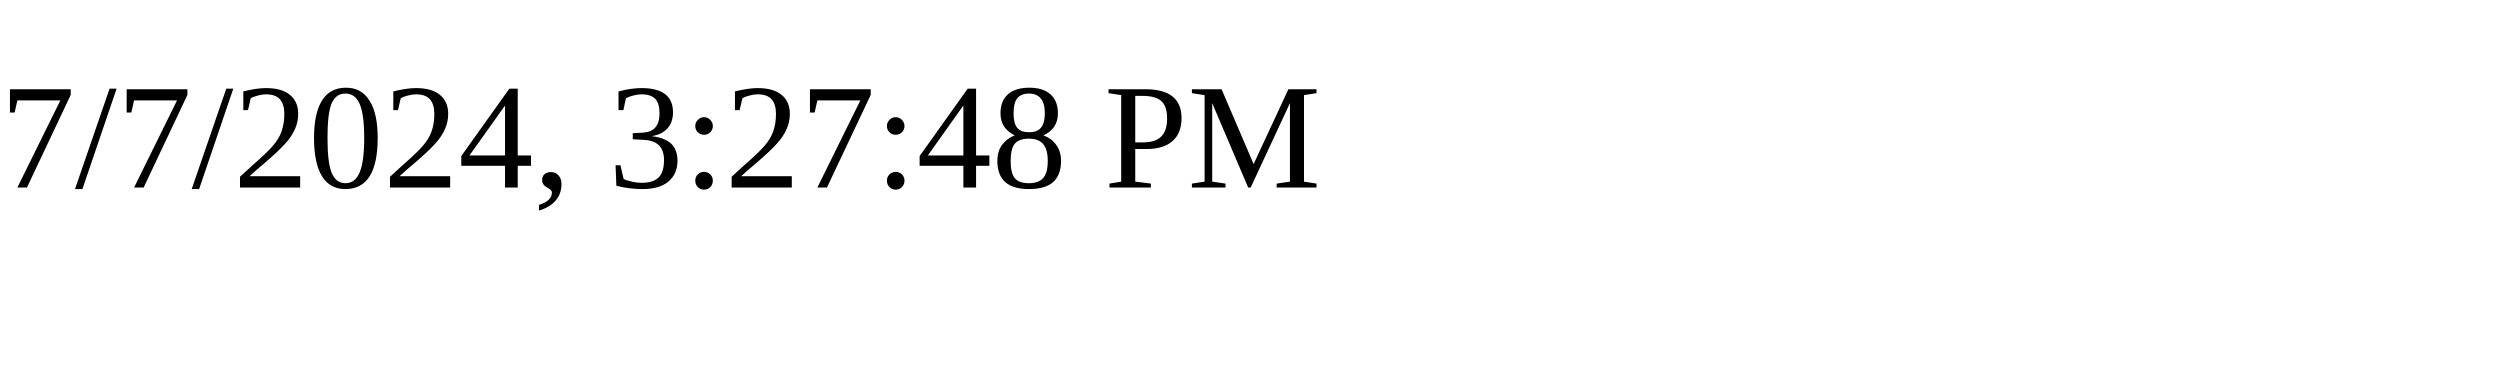
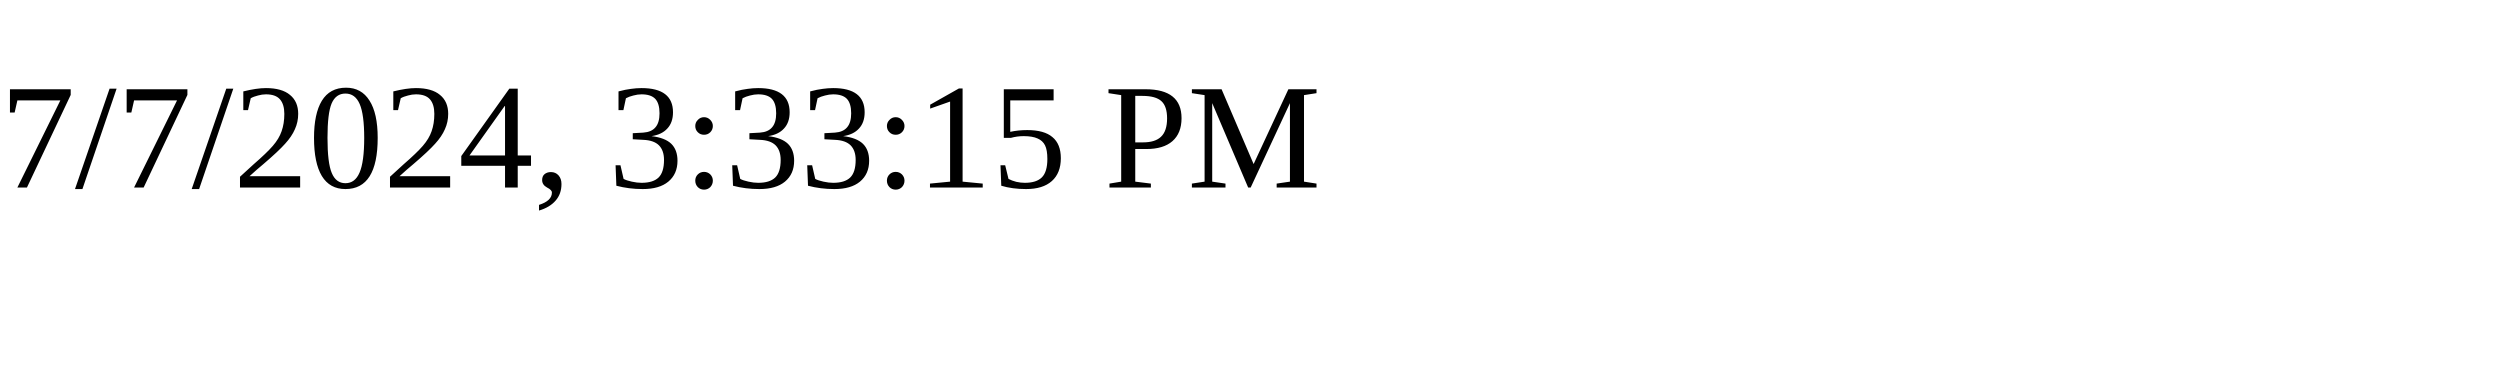
<svg xmlns="http://www.w3.org/2000/svg" height="30" width="200">
-   <text x="0" y="15">7/7/2024, 3:27:48 PM</text>
+   <text x="0" y="15">7/7/2024, 3:33:15 PM</text>
</svg>
